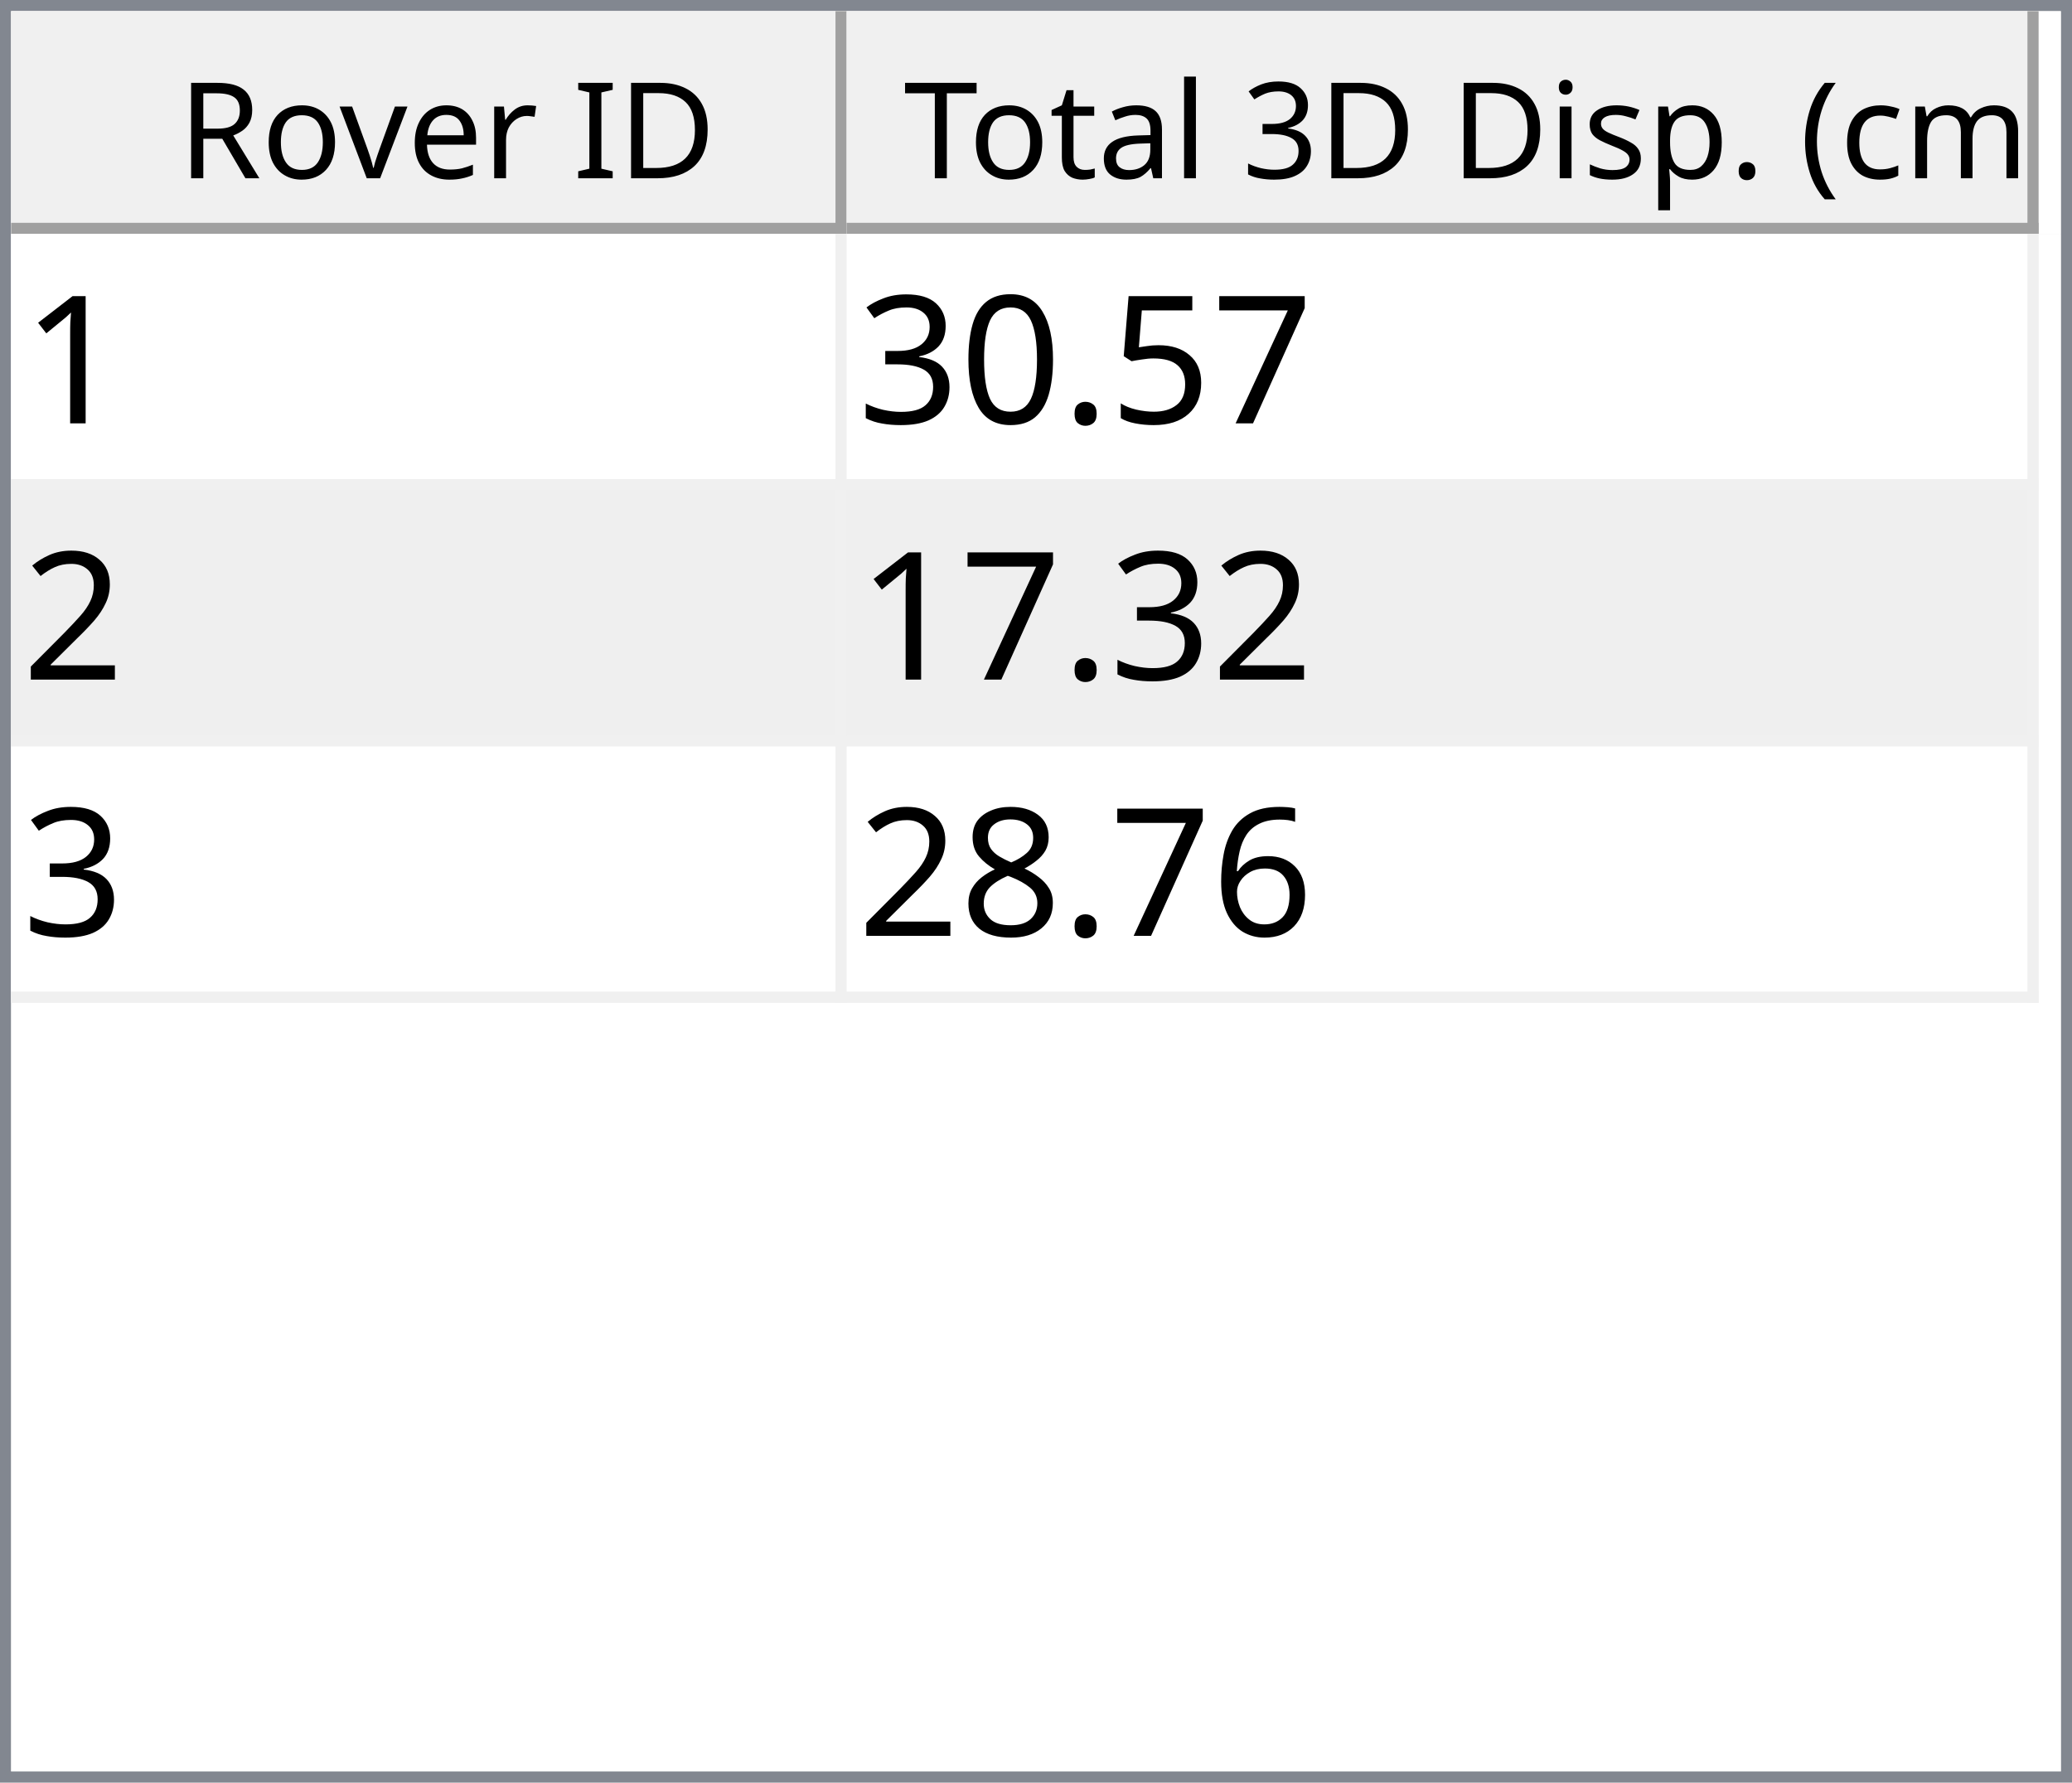
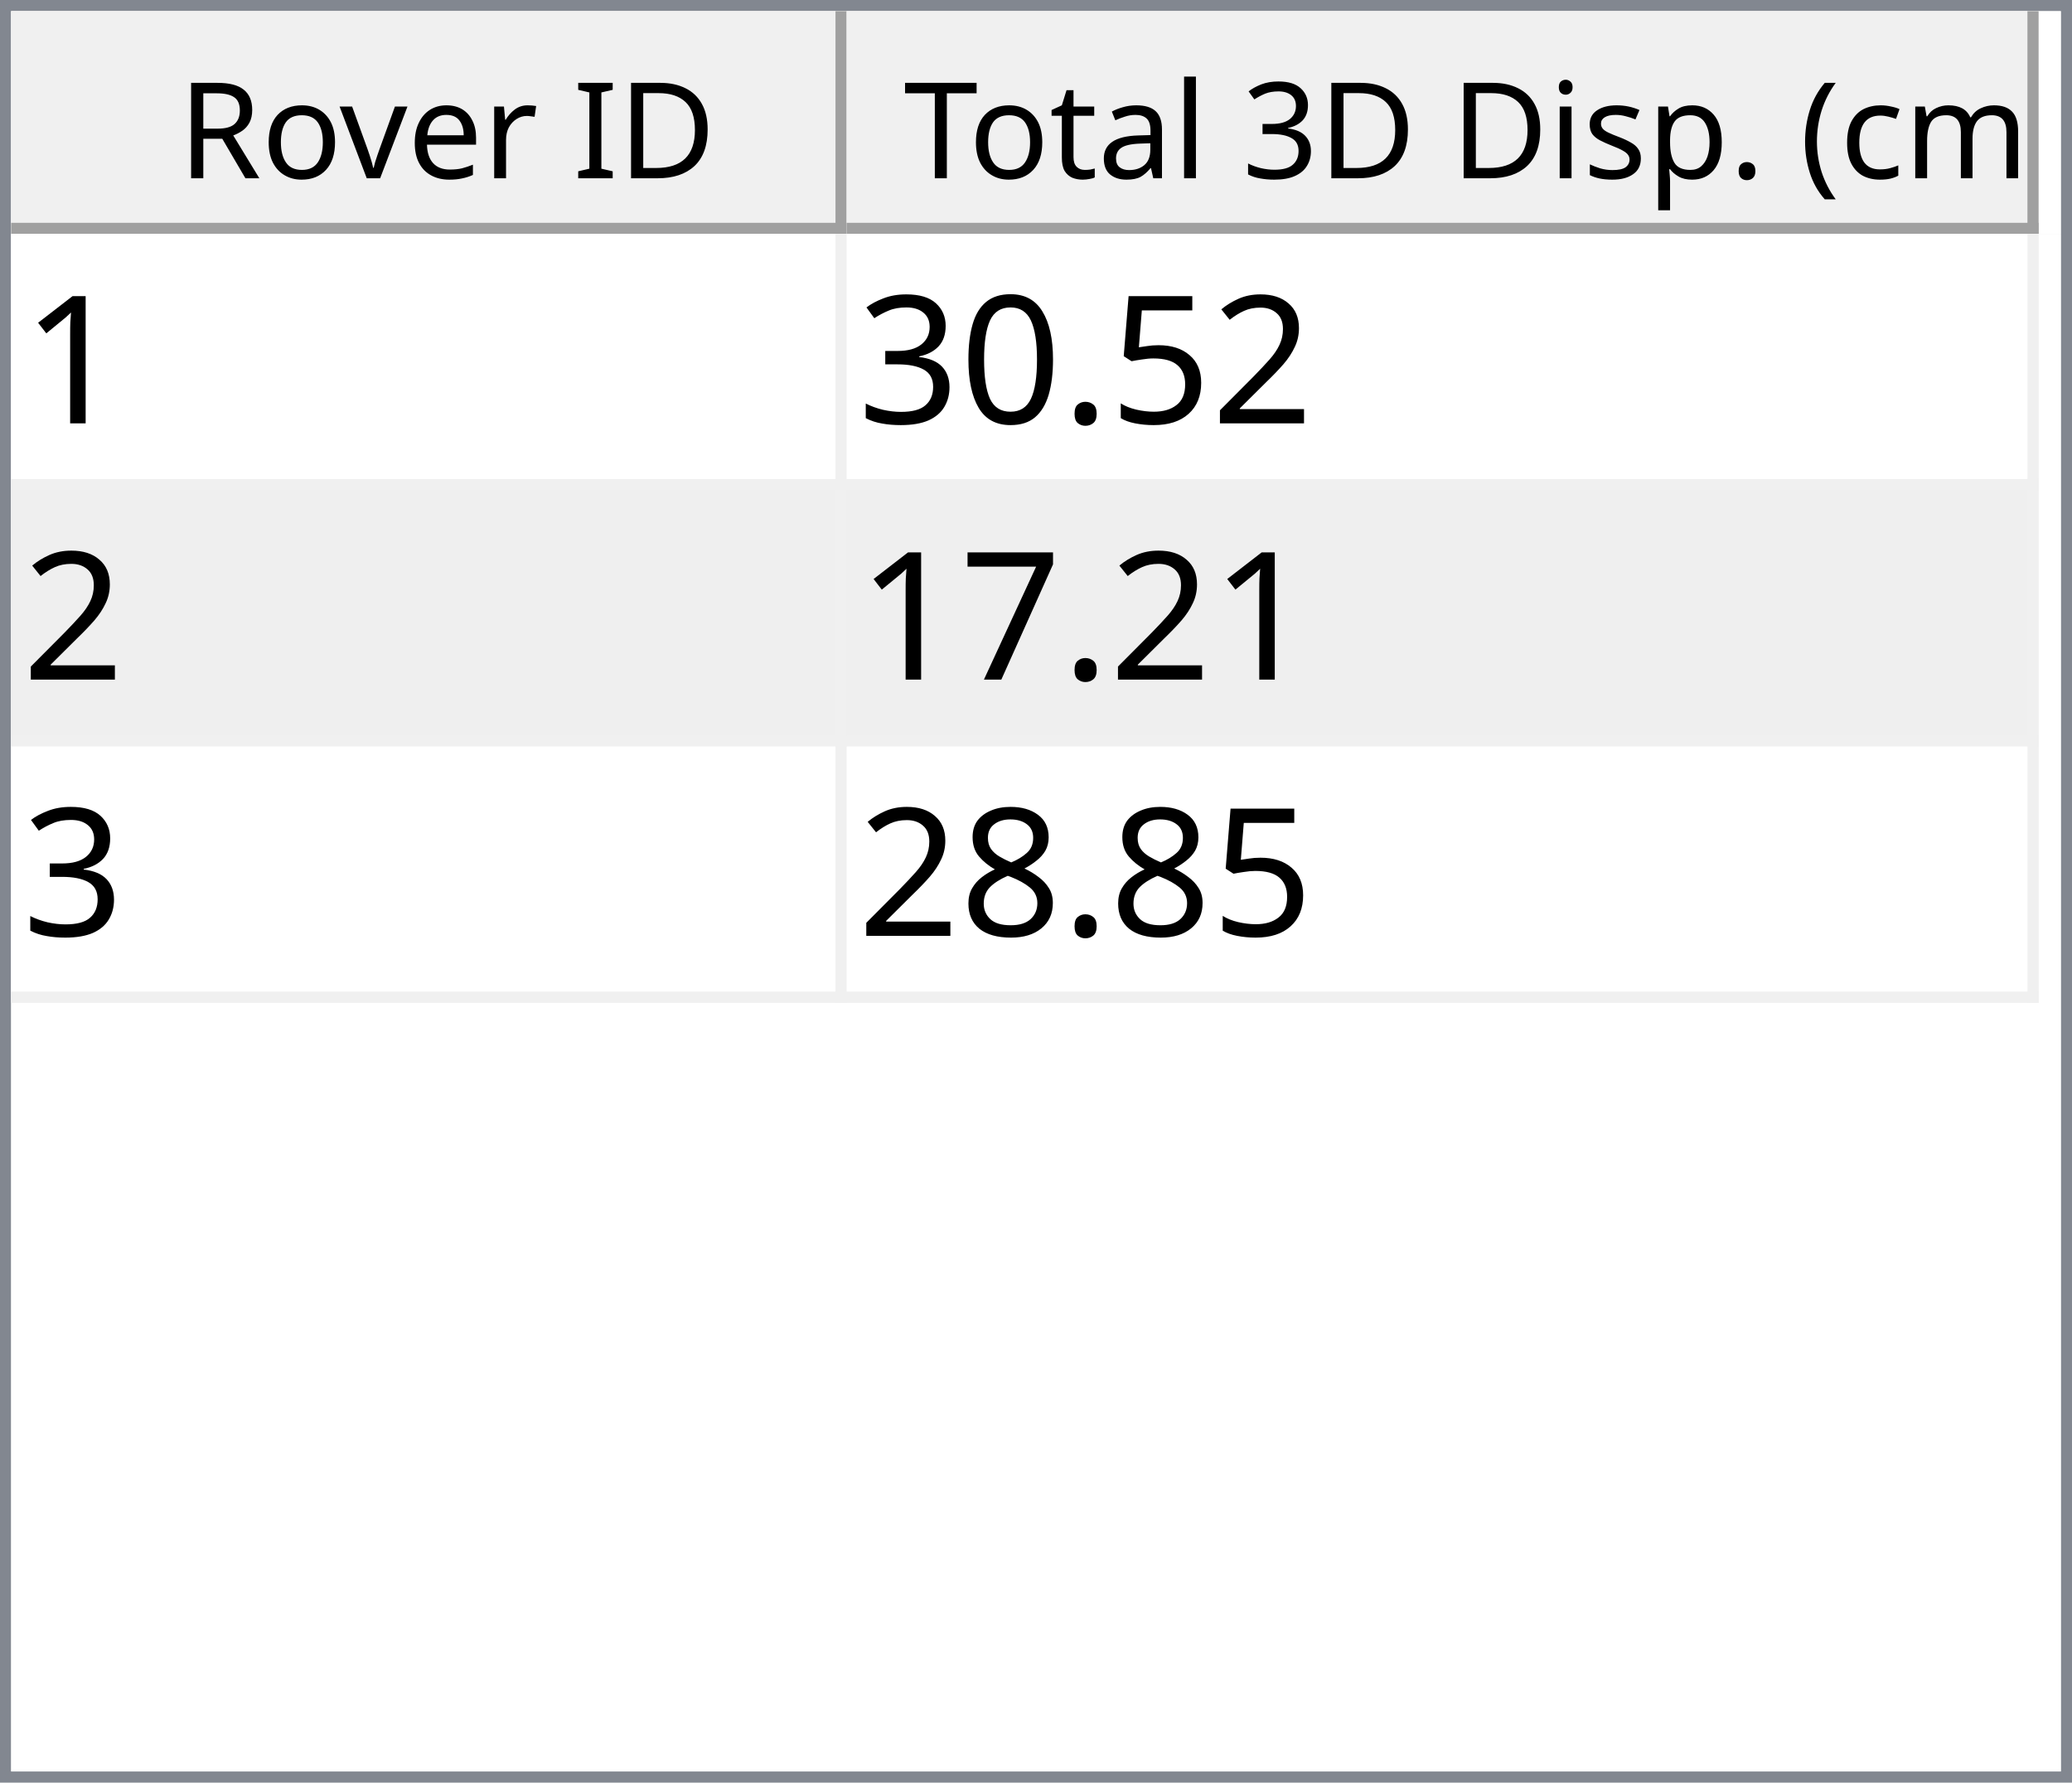
<svg xmlns="http://www.w3.org/2000/svg" style="fill-opacity:1; color-rendering:auto; color-interpolation:auto; text-rendering:auto; stroke:black; stroke-linecap:square; stroke-miterlimit:10; shape-rendering:auto; stroke-opacity:1; fill:black; stroke-dasharray:none; font-weight:normal; stroke-width:1; font-family:'Dialog'; font-style:normal; stroke-linejoin:miter; font-size:12px; stroke-dashoffset:0; image-rendering:auto;" width="186" height="160">
  <defs id="genericDefs" />
  <g>
    <defs id="defs1">
      <clipPath clipPathUnits="userSpaceOnUse" id="clipPath1">
        <path d="M0 0 L186 0 L186 160 L0 160 L0 0 Z" />
      </clipPath>
      <clipPath clipPathUnits="userSpaceOnUse" id="clipPath2">
        <path d="M0 0 L0 160 L186 160 L186 0 Z" />
      </clipPath>
      <clipPath clipPathUnits="userSpaceOnUse" id="clipPath3">
        <path d="M0 0 L0 20 L184 20 L184 0 Z" />
      </clipPath>
      <clipPath clipPathUnits="userSpaceOnUse" id="clipPath4">
        <path d="M0 0 L0 20 L75 20 L75 0 Z" />
      </clipPath>
      <clipPath clipPathUnits="userSpaceOnUse" id="clipPath5">
        <path d="M1 1 L1 19 L74 19 L74 1 Z" />
      </clipPath>
      <clipPath clipPathUnits="userSpaceOnUse" id="clipPath6">
        <path d="M0 0 L0 18 L73 18 L73 0 Z" />
      </clipPath>
      <clipPath clipPathUnits="userSpaceOnUse" id="clipPath7">
        <path d="M-0.5 -0.5 L-0.5 19.5 L74.5 19.5 L74.5 -0.5 Z" />
      </clipPath>
      <clipPath clipPathUnits="userSpaceOnUse" id="clipPath8">
        <path d="M0 0 L0 20 L107 20 L107 0 Z" />
      </clipPath>
      <clipPath clipPathUnits="userSpaceOnUse" id="clipPath9">
        <path d="M1 1 L1 19 L106 19 L106 1 Z" />
      </clipPath>
      <clipPath clipPathUnits="userSpaceOnUse" id="clipPath10">
        <path d="M0 0 L0 18 L105 18 L105 0 Z" />
      </clipPath>
      <clipPath clipPathUnits="userSpaceOnUse" id="clipPath11">
        <path d="M-0.5 -0.5 L-0.5 19.5 L106.5 19.5 L106.5 -0.5 Z" />
      </clipPath>
      <clipPath clipPathUnits="userSpaceOnUse" id="clipPath12">
        <path d="M0 0 L0 138 L184 138 L184 0 Z" />
      </clipPath>
      <clipPath clipPathUnits="userSpaceOnUse" id="clipPath13">
        <path d="M0 0 L0 69 L182 69 L182 0 Z" />
      </clipPath>
      <clipPath clipPathUnits="userSpaceOnUse" id="clipPath14">
        <path d="M-0.5 -0.5 L-0.5 68.5 L181.5 68.5 L181.5 -0.5 Z" />
      </clipPath>
      <clipPath clipPathUnits="userSpaceOnUse" id="clipPath15">
        <path d="M0 0 L0 22 L74 22 L74 0 Z" />
      </clipPath>
      <clipPath clipPathUnits="userSpaceOnUse" id="clipPath16">
        <path d="M0 0 L0 22 L106 22 L106 0 Z" />
      </clipPath>
      <font horiz-adv-x="64.551" id="font1">
        <font-face ascent="107.91" descent="25.098" units-per-em="100" style="font-style:normal; font-family:Segoe UI; font-weight:normal;" />
        <missing-glyph horiz-adv-x="64.551" d="M8.109 0 L8.109 68.266 L56.453 68.266 L56.453 0 L8.109 0 ZM15.328 7.234 L49.219 7.234 L49.219 61.031 L15.328 61.031 L15.328 7.234 Z" />
        <glyph unicode="D" horiz-adv-x="70.117" d="M9.188 0 L9.188 70.016 L28.516 70.016 Q65.531 70.016 65.531 35.891 Q65.531 19.672 55.25 9.836 Q44.969 0 27.734 0 L9.188 0 ZM17.391 62.594 L17.391 7.422 L27.828 7.422 Q41.609 7.422 49.273 14.797 Q56.938 22.172 56.938 35.688 Q56.938 62.594 28.328 62.594 L17.391 62.594 Z" />
        <glyph unicode="I" horiz-adv-x="26.611" d="M17.391 0 L9.188 0 L9.188 70.016 L17.391 70.016 L17.391 0 Z" />
        <glyph unicode=" " horiz-adv-x="27.393" d="" />
        <glyph unicode="r" horiz-adv-x="34.766" d="M34.188 41.891 Q32.078 43.5 28.125 43.5 Q23 43.5 19.555 38.672 Q16.109 33.844 16.109 25.484 L16.109 0 L8.109 0 L8.109 50 L16.109 50 L16.109 39.703 L16.312 39.703 Q18.016 44.969 21.531 47.922 Q25.047 50.875 29.391 50.875 Q32.516 50.875 34.188 50.203 L34.188 41.891 Z" />
        <glyph unicode="e" horiz-adv-x="52.295" d="M48.297 23 L12.984 23 Q13.188 14.656 17.484 10.109 Q21.781 5.562 29.297 5.562 Q37.75 5.562 44.828 11.141 L44.828 3.609 Q38.234 -1.172 27.391 -1.172 Q16.797 -1.172 10.742 5.641 Q4.688 12.453 4.688 24.812 Q4.688 36.469 11.305 43.82 Q17.922 51.172 27.734 51.172 Q37.547 51.172 42.922 44.828 Q48.297 38.484 48.297 27.203 L48.297 23 ZM40.094 29.781 Q40.047 36.719 36.75 40.578 Q33.453 44.438 27.594 44.438 Q21.922 44.438 17.969 40.383 Q14.016 36.328 13.094 29.781 L40.094 29.781 Z" />
        <glyph unicode="v" horiz-adv-x="47.9" d="M47.406 50 L27.484 0 L19.625 0 L0.688 50 L9.469 50 L22.172 13.672 Q23.578 9.672 23.922 6.688 L24.125 6.688 Q24.609 10.453 25.688 13.484 L38.969 50 L47.406 50 Z" />
        <glyph unicode="o" horiz-adv-x="58.594" d="M29 -1.172 Q17.922 -1.172 11.305 5.836 Q4.688 12.844 4.688 24.422 Q4.688 37.016 11.57 44.094 Q18.453 51.172 30.172 51.172 Q41.359 51.172 47.633 44.289 Q53.906 37.406 53.906 25.203 Q53.906 13.234 47.141 6.031 Q40.375 -1.172 29 -1.172 ZM29.594 44.438 Q21.875 44.438 17.383 39.188 Q12.891 33.938 12.891 24.703 Q12.891 15.828 17.43 10.695 Q21.969 5.562 29.594 5.562 Q37.359 5.562 41.531 10.594 Q45.703 15.625 45.703 24.906 Q45.703 34.281 41.531 39.359 Q37.359 44.438 29.594 44.438 Z" />
        <glyph unicode="R" horiz-adv-x="59.814" d="M59.375 0 L49.609 0 L37.891 19.625 Q36.281 22.359 34.766 24.289 Q33.25 26.219 31.664 27.438 Q30.078 28.656 28.25 29.219 Q26.422 29.781 24.125 29.781 L17.391 29.781 L17.391 0 L9.188 0 L9.188 70.016 L30.078 70.016 Q34.672 70.016 38.555 68.867 Q42.438 67.719 45.289 65.375 Q48.141 63.031 49.758 59.547 Q51.375 56.062 51.375 51.375 Q51.375 47.703 50.273 44.656 Q49.172 41.609 47.148 39.211 Q45.125 36.812 42.266 35.133 Q39.406 33.453 35.844 32.516 L35.844 32.328 Q37.594 31.547 38.891 30.547 Q40.188 29.547 41.359 28.18 Q42.531 26.812 43.68 25.078 Q44.828 23.344 46.234 21.047 L59.375 0 ZM17.391 62.594 L17.391 37.203 L28.516 37.203 Q31.594 37.203 34.203 38.133 Q36.812 39.062 38.719 40.797 Q40.625 42.531 41.703 45.047 Q42.781 47.562 42.781 50.688 Q42.781 56.297 39.141 59.445 Q35.5 62.594 28.609 62.594 L17.391 62.594 Z" />
        <glyph unicode=")" horiz-adv-x="30.176" d="M8.297 -15.922 L1.172 -15.922 Q16.406 2.344 16.406 26.812 Q16.406 51.469 1.078 70.016 L8.297 70.016 Q23.531 52.156 23.531 26.703 Q23.531 1.375 8.297 -15.922 Z" />
        <glyph unicode="m" horiz-adv-x="86.133" d="M79.109 0 L71.094 0 L71.094 28.719 Q71.094 37.016 68.531 40.727 Q65.969 44.438 59.906 44.438 Q54.781 44.438 51.195 39.75 Q47.609 35.062 47.609 28.516 L47.609 0 L39.594 0 L39.594 29.688 Q39.594 44.438 28.219 44.438 Q22.953 44.438 19.531 40.016 Q16.109 35.594 16.109 28.516 L16.109 0 L8.109 0 L8.109 50 L16.109 50 L16.109 42.094 L16.312 42.094 Q21.625 51.172 31.844 51.172 Q36.969 51.172 40.773 48.312 Q44.578 45.453 46 40.828 Q51.562 51.172 62.594 51.172 Q79.109 51.172 79.109 30.812 L79.109 0 Z" />
        <glyph unicode="c" horiz-adv-x="46.191" d="M42.188 2.297 Q36.422 -1.172 28.516 -1.172 Q17.828 -1.172 11.258 5.789 Q4.688 12.75 4.688 23.828 Q4.688 36.188 11.766 43.68 Q18.844 51.172 30.672 51.172 Q37.25 51.172 42.281 48.734 L42.281 40.531 Q36.719 44.438 30.375 44.438 Q22.703 44.438 17.797 38.945 Q12.891 33.453 12.891 24.516 Q12.891 15.719 17.508 10.641 Q22.125 5.562 29.891 5.562 Q36.422 5.562 42.188 9.906 L42.188 2.297 Z" />
        <glyph unicode="(" horiz-adv-x="30.176" d="M29.109 -15.922 L21.969 -15.922 Q6.844 1.375 6.844 26.703 Q6.844 52.156 21.969 70.016 L29.203 70.016 Q13.875 51.469 13.875 26.812 Q13.875 2.344 29.109 -15.922 Z" />
        <glyph unicode="." horiz-adv-x="21.68" d="M10.891 -1.078 Q8.641 -1.078 7.055 0.539 Q5.469 2.156 5.469 4.391 Q5.469 6.641 7.055 8.273 Q8.641 9.906 10.891 9.906 Q13.188 9.906 14.797 8.273 Q16.406 6.641 16.406 4.391 Q16.406 2.156 14.797 0.539 Q13.188 -1.078 10.891 -1.078 Z" />
        <glyph unicode="p" horiz-adv-x="58.789" d="M16.312 7.234 L16.109 7.234 L16.109 -23 L8.109 -23 L8.109 50 L16.109 50 L16.109 41.219 L16.312 41.219 Q22.219 51.172 33.594 51.172 Q43.266 51.172 48.688 44.461 Q54.109 37.75 54.109 26.469 Q54.109 13.922 48 6.375 Q41.891 -1.172 31.297 -1.172 Q21.578 -1.172 16.312 7.234 ZM16.109 27.391 L16.109 20.406 Q16.109 14.203 20.141 9.883 Q24.172 5.562 30.375 5.562 Q37.641 5.562 41.773 11.133 Q45.906 16.703 45.906 26.609 Q45.906 34.969 42.047 39.703 Q38.188 44.438 31.594 44.438 Q24.609 44.438 20.359 39.578 Q16.109 34.719 16.109 27.391 Z" />
        <glyph unicode="s" horiz-adv-x="42.432" d="M5.078 1.812 L5.078 10.406 Q11.625 5.562 19.484 5.562 Q30.031 5.562 30.031 12.594 Q30.031 14.594 29.125 15.992 Q28.219 17.391 26.68 18.461 Q25.141 19.531 23.07 20.383 Q21 21.234 18.609 22.172 Q15.281 23.484 12.766 24.828 Q10.25 26.172 8.57 27.859 Q6.891 29.547 6.031 31.695 Q5.172 33.844 5.172 36.719 Q5.172 40.234 6.789 42.945 Q8.406 45.656 11.086 47.484 Q13.766 49.312 17.211 50.242 Q20.656 51.172 24.312 51.172 Q30.812 51.172 35.938 48.922 L35.938 40.828 Q30.422 44.438 23.25 44.438 Q21 44.438 19.195 43.922 Q17.391 43.406 16.094 42.477 Q14.797 41.547 14.086 40.258 Q13.375 38.969 13.375 37.406 Q13.375 35.453 14.086 34.133 Q14.797 32.812 16.164 31.789 Q17.531 30.766 19.484 29.938 Q21.438 29.109 23.922 28.125 Q27.25 26.859 29.883 25.516 Q32.516 24.172 34.375 22.484 Q36.234 20.797 37.234 18.602 Q38.234 16.406 38.234 13.375 Q38.234 9.672 36.602 6.938 Q34.969 4.203 32.234 2.398 Q29.5 0.594 25.93 -0.289 Q22.359 -1.172 18.453 -1.172 Q10.75 -1.172 5.078 1.812 Z" />
        <glyph unicode="i" horiz-adv-x="24.219" d="M12.203 62.703 Q10.062 62.703 8.547 64.164 Q7.031 65.625 7.031 67.875 Q7.031 70.125 8.547 71.609 Q10.062 73.094 12.203 73.094 Q14.406 73.094 15.945 71.609 Q17.484 70.125 17.484 67.875 Q17.484 65.719 15.945 64.211 Q14.406 62.703 12.203 62.703 ZM16.109 0 L8.109 0 L8.109 50 L16.109 50 L16.109 0 Z" />
        <glyph unicode="3" horiz-adv-x="53.906" d="M46.531 19.828 Q46.531 15.094 44.75 11.211 Q42.969 7.328 39.719 4.57 Q36.469 1.812 31.93 0.297 Q27.391 -1.219 21.922 -1.219 Q11.922 -1.219 6 2.594 L6 11.188 Q13.094 5.609 22.219 5.609 Q25.875 5.609 28.828 6.539 Q31.781 7.469 33.906 9.227 Q36.031 10.984 37.18 13.477 Q38.328 15.969 38.328 19.094 Q38.328 32.812 18.797 32.812 L12.984 32.812 L12.984 39.594 L18.5 39.594 Q35.797 39.594 35.797 52.484 Q35.797 64.406 22.609 64.406 Q15.188 64.406 8.688 59.422 L8.688 67.188 Q15.375 71.188 24.609 71.188 Q29 71.188 32.57 69.969 Q36.141 68.75 38.68 66.555 Q41.219 64.359 42.609 61.281 Q44 58.203 44 54.5 Q44 40.672 30.031 36.719 L30.031 36.531 Q33.594 36.141 36.625 34.797 Q39.656 33.453 41.852 31.305 Q44.047 29.156 45.289 26.25 Q46.531 23.344 46.531 19.828 Z" />
        <glyph unicode="l" horiz-adv-x="24.219" d="M16.109 0 L8.109 0 L8.109 74.031 L16.109 74.031 L16.109 0 Z" />
        <glyph unicode="a" horiz-adv-x="50.879" d="M43.891 0 L35.891 0 L35.891 7.812 L35.688 7.812 Q30.469 -1.172 20.312 -1.172 Q12.844 -1.172 8.617 2.781 Q4.391 6.734 4.391 13.281 Q4.391 27.297 20.906 29.594 L35.891 31.688 Q35.891 44.438 25.594 44.438 Q16.547 44.438 9.281 38.281 L9.281 46.484 Q16.656 51.172 26.266 51.172 Q43.891 51.172 43.891 32.516 L43.891 0 ZM35.891 25.297 L23.828 23.641 Q18.266 22.859 15.43 20.875 Q12.594 18.891 12.594 13.875 Q12.594 10.203 15.211 7.883 Q17.828 5.562 22.172 5.562 Q28.125 5.562 32.008 9.742 Q35.891 13.922 35.891 20.312 L35.891 25.297 Z" />
        <glyph unicode="t" horiz-adv-x="33.887" d="M31.297 0.484 Q28.469 -1.078 23.828 -1.078 Q10.688 -1.078 10.688 13.578 L10.688 43.172 L2.094 43.172 L2.094 50 L10.688 50 L10.688 62.203 L18.703 64.797 L18.703 50 L31.297 50 L31.297 43.172 L18.703 43.172 L18.703 14.984 Q18.703 9.969 20.414 7.82 Q22.125 5.672 26.078 5.672 Q29.109 5.672 31.297 7.328 L31.297 0.484 Z" />
        <glyph unicode="T" horiz-adv-x="52.393" d="M50.594 62.594 L30.375 62.594 L30.375 0 L22.172 0 L22.172 62.594 L2 62.594 L2 70.016 L50.594 70.016 L50.594 62.594 Z" />
      </font>
      <font horiz-adv-x="75.0" id="font2">
        <font-face ascent="100.537" descent="21.973" units-per-em="100" style="font-style:normal; font-family:sans-serif; font-weight:normal;" />
        <missing-glyph horiz-adv-x="75.0" d="M12.5 0 L12.5 62.5 L62.5 62.5 L62.5 0 L12.5 0 ZM14.062 1.562 L60.938 1.562 L60.938 60.938 L14.062 60.938 L14.062 1.562 Z" />
        <glyph unicode="1" horiz-adv-x="55.615" d="M37.25 0 L28.469 0 L28.469 56 Q25.297 52.984 20.141 49.953 Q14.984 46.922 10.891 45.406 L10.891 53.906 Q18.266 57.375 23.781 62.305 Q29.297 67.234 31.594 71.875 L37.25 71.875 L37.25 0 Z" />
-         <glyph unicode="7" horiz-adv-x="55.615" d="M4.734 62.203 L4.734 70.656 L51.078 70.656 L51.078 63.812 Q44.234 56.547 37.523 44.484 Q30.812 32.422 27.156 19.672 Q24.516 10.688 23.781 0 L14.75 0 Q14.891 8.453 18.062 20.414 Q21.234 32.375 27.172 43.484 Q33.109 54.594 39.797 62.203 L4.734 62.203 Z" />
+         <glyph unicode="2" horiz-adv-x="55.615" d="M50.344 8.453 L50.344 0 L3.031 0 Q2.938 3.172 4.047 6.109 Q5.859 10.938 9.836 15.625 Q13.812 20.312 21.344 26.469 Q33.016 36.031 37.117 41.625 Q41.219 47.219 41.219 52.203 Q41.219 57.422 37.477 61.008 Q33.734 64.594 27.734 64.594 Q21.391 64.594 17.578 60.789 Q13.766 56.984 13.719 50.25 L4.688 51.172 Q5.609 61.281 11.664 66.578 Q17.719 71.875 27.938 71.875 Q38.234 71.875 44.242 66.164 Q50.25 60.453 50.25 52 Q50.25 47.703 48.492 43.555 Q46.734 39.406 42.656 34.812 Q38.578 30.219 29.109 22.219 Q21.188 15.578 18.945 13.211 Q16.703 10.844 15.234 8.453 L50.344 8.453 Z" />
        <glyph unicode="5" horiz-adv-x="55.615" d="M4.156 18.75 L13.375 19.531 Q14.406 12.797 18.141 9.398 Q21.875 6 27.156 6 Q33.5 6 37.891 10.789 Q42.281 15.578 42.281 23.484 Q42.281 31 38.062 35.352 Q33.844 39.703 27 39.703 Q22.75 39.703 19.336 37.773 Q15.922 35.844 13.969 32.766 L5.719 33.844 L12.641 70.609 L48.25 70.609 L48.25 62.203 L19.672 62.203 L15.828 42.969 Q22.266 47.469 29.344 47.469 Q38.719 47.469 45.164 40.969 Q51.609 34.469 51.609 24.266 Q51.609 14.547 45.953 7.469 Q39.062 -1.219 27.156 -1.219 Q17.391 -1.219 11.211 4.25 Q5.031 9.719 4.156 18.75 Z" />
        <glyph unicode="." horiz-adv-x="27.783" d="M9.078 0 L9.078 10.016 L19.094 10.016 L19.094 0 L9.078 0 Z" />
        <glyph unicode="0" horiz-adv-x="55.615" d="M4.156 35.297 Q4.156 48 6.766 55.742 Q9.375 63.484 14.523 67.68 Q19.672 71.875 27.484 71.875 Q33.25 71.875 37.594 69.555 Q41.938 67.234 44.773 62.867 Q47.609 58.5 49.219 52.227 Q50.828 45.953 50.828 35.297 Q50.828 22.703 48.242 14.969 Q45.656 7.234 40.508 3.008 Q35.359 -1.219 27.484 -1.219 Q17.141 -1.219 11.234 6.203 Q4.156 15.141 4.156 35.297 ZM13.188 35.297 Q13.188 17.672 17.312 11.836 Q21.438 6 27.484 6 Q33.547 6 37.672 11.859 Q41.797 17.719 41.797 35.297 Q41.797 52.984 37.672 58.789 Q33.547 64.594 27.391 64.594 Q21.344 64.594 17.719 59.469 Q13.188 52.938 13.188 35.297 Z" />
        <glyph unicode="3" horiz-adv-x="55.615" d="M4.203 18.891 L12.984 20.062 Q14.5 12.594 18.141 9.297 Q21.781 6 27 6 Q33.203 6 37.477 10.297 Q41.75 14.594 41.75 20.953 Q41.75 27 37.797 30.93 Q33.844 34.859 27.734 34.859 Q25.25 34.859 21.531 33.891 L22.516 41.609 Q23.391 41.5 23.922 41.5 Q29.547 41.5 34.039 44.43 Q38.531 47.359 38.531 53.469 Q38.531 58.297 35.258 61.477 Q31.984 64.656 26.812 64.656 Q21.688 64.656 18.266 61.43 Q14.844 58.203 13.875 51.766 L5.078 53.328 Q6.688 62.156 12.398 67.016 Q18.109 71.875 26.609 71.875 Q32.469 71.875 37.398 69.359 Q42.328 66.844 44.945 62.5 Q47.562 58.156 47.562 53.266 Q47.562 48.641 45.07 44.828 Q42.578 41.016 37.703 38.766 Q44.047 37.312 47.562 32.695 Q51.078 28.078 51.078 21.141 Q51.078 11.766 44.242 5.25 Q37.406 -1.266 26.953 -1.266 Q17.531 -1.266 11.305 4.352 Q5.078 9.969 4.203 18.891 Z" />
-         <glyph unicode="2" horiz-adv-x="55.615" d="M50.344 8.453 L50.344 0 L3.031 0 Q2.938 3.172 4.047 6.109 Q5.859 10.938 9.836 15.625 Q13.812 20.312 21.344 26.469 Q33.016 36.031 37.117 41.625 Q41.219 47.219 41.219 52.203 Q41.219 57.422 37.477 61.008 Q33.734 64.594 27.734 64.594 Q21.391 64.594 17.578 60.789 Q13.766 56.984 13.719 50.25 L4.688 51.172 Q5.609 61.281 11.664 66.578 Q17.719 71.875 27.938 71.875 Q38.234 71.875 44.242 66.164 Q50.25 60.453 50.25 52 Q50.25 47.703 48.492 43.555 Q46.734 39.406 42.656 34.812 Q38.578 30.219 29.109 22.219 Q21.188 15.578 18.945 13.211 Q16.703 10.844 15.234 8.453 L50.344 8.453 Z" />
-         <glyph unicode="6" horiz-adv-x="55.615" d="M49.75 54.047 L41.016 53.375 Q39.844 58.547 37.703 60.891 Q34.125 64.656 28.906 64.656 Q24.703 64.656 21.531 62.312 Q17.391 59.281 14.992 53.469 Q12.594 47.656 12.5 36.922 Q15.672 41.75 20.266 44.094 Q24.859 46.438 29.891 46.438 Q38.672 46.438 44.852 39.969 Q51.031 33.5 51.031 23.25 Q51.031 16.5 48.125 10.719 Q45.219 4.938 40.141 1.859 Q35.062 -1.219 28.609 -1.219 Q17.625 -1.219 10.695 6.859 Q3.766 14.938 3.766 33.5 Q3.766 54.25 11.422 63.672 Q18.109 71.875 29.438 71.875 Q37.891 71.875 43.289 67.141 Q48.688 62.406 49.75 54.047 ZM13.875 23.188 Q13.875 18.656 15.797 14.508 Q17.719 10.359 21.188 8.18 Q24.656 6 28.469 6 Q34.031 6 38.039 10.492 Q42.047 14.984 42.047 22.703 Q42.047 30.125 38.086 34.398 Q34.125 38.672 28.125 38.672 Q22.172 38.672 18.023 34.398 Q13.875 30.125 13.875 23.188 Z" />
+         <glyph unicode="7" horiz-adv-x="55.615" d="M4.734 62.203 L4.734 70.656 L51.078 70.656 L51.078 63.812 Q44.234 56.547 37.523 44.484 Q30.812 32.422 27.156 19.672 Q24.516 10.688 23.781 0 L14.75 0 Q14.891 8.453 18.062 20.414 Q21.234 32.375 27.172 43.484 Q33.109 54.594 39.797 62.203 L4.734 62.203 Z" />
        <glyph unicode="8" horiz-adv-x="55.615" d="M17.672 38.812 Q12.203 40.828 9.57 44.539 Q6.938 48.25 6.938 53.422 Q6.938 61.234 12.555 66.555 Q18.172 71.875 27.484 71.875 Q36.859 71.875 42.578 66.43 Q48.297 60.984 48.297 53.172 Q48.297 48.188 45.68 44.508 Q43.062 40.828 37.75 38.812 Q44.344 36.672 47.781 31.883 Q51.219 27.094 51.219 20.453 Q51.219 11.281 44.727 5.031 Q38.234 -1.219 27.641 -1.219 Q17.047 -1.219 10.547 5.055 Q4.047 11.328 4.047 20.703 Q4.047 27.688 7.594 32.398 Q11.141 37.109 17.672 38.812 ZM15.922 53.719 Q15.922 48.641 19.195 45.414 Q22.469 42.188 27.688 42.188 Q32.766 42.188 36.016 45.383 Q39.266 48.578 39.266 53.219 Q39.266 58.062 35.914 61.359 Q32.562 64.656 27.594 64.656 Q22.562 64.656 19.242 61.43 Q15.922 58.203 15.922 53.719 ZM13.094 20.656 Q13.094 16.891 14.875 13.375 Q16.656 9.859 20.172 7.93 Q23.688 6 27.734 6 Q34.031 6 38.133 10.055 Q42.234 14.109 42.234 20.359 Q42.234 26.703 38.016 30.859 Q33.797 35.016 27.438 35.016 Q21.234 35.016 17.164 30.914 Q13.094 26.812 13.094 20.656 Z" />
      </font>
    </defs>
    <g style="fill:white; stroke:white;">
      <rect x="0" y="0" width="186" style="clip-path:url(#clipPath1); stroke:none;" height="160" />
    </g>
    <g style="fill:white; text-rendering:optimizeSpeed; color-rendering:optimizeSpeed; image-rendering:optimizeSpeed; shape-rendering:crispEdges; stroke:white; color-interpolation:sRGB;">
      <rect x="0" width="186" height="160" y="0" style="stroke:none;" />
      <path style="stroke:none;" d="M0 160 L186 160 L186 0 L0 0 Z" />
    </g>
    <g style="fill:rgb(240,240,240); font-family:'Segoe UI'; stroke:rgb(240,240,240);">
      <rect x="0" y="0" width="186" style="clip-path:url(#clipPath2); stroke:none;" height="160" />
    </g>
    <g style="fill:rgb(130,135,144); font-family:'Segoe UI'; stroke:rgb(130,135,144);">
      <path d="M0 0 L186 0 L186 160 L0 160 L0 0 ZM1 1 L185 1 L185 159 L1 159 L1 1 Z" style="fill-rule:evenodd; clip-path:url(#clipPath2); stroke:none;" />
    </g>
    <g style="fill:white; font-family:'Segoe UI'; stroke:white;" transform="translate(1,1)">
      <rect x="0" y="0" width="184" style="clip-path:url(#clipPath3); stroke:none;" height="20" />
    </g>
    <g style="fill:rgb(240,240,240); font-family:'Segoe UI'; stroke:rgb(240,240,240);" transform="translate(1,1)">
      <rect x="0" y="0" width="75" style="clip-path:url(#clipPath4); stroke:none;" height="20" />
    </g>
    <g style="font-family:'Segoe UI';" transform="translate(2,2)">
      <text x="14" xml:space="preserve" y="14" style="clip-path:url(#clipPath6); stroke:none;">Rover ID</text>
    </g>
    <g style="fill:rgb(160,160,160); font-family:'Segoe UI'; stroke:rgb(160,160,160); stroke-linejoin:bevel;" transform="translate(1.5,1.5)">
      <line x1="74" x2="74" y1="0" style="fill:none; clip-path:url(#clipPath7);" y2="19" />
    </g>
    <g style="fill:rgb(160,160,160); font-family:'Segoe UI'; stroke:rgb(160,160,160); stroke-linejoin:bevel;" transform="matrix(1,0,0,1,1,1) translate(0.5,0.5)">
      <line x1="0" x2="74" y1="19" style="fill:none; clip-path:url(#clipPath7);" y2="19" />
    </g>
    <g style="fill:rgb(240,240,240); font-family:'Segoe UI'; stroke:rgb(240,240,240);" transform="translate(76,1)">
      <rect x="0" y="0" width="107" style="clip-path:url(#clipPath8); stroke:none;" height="20" />
    </g>
    <g style="font-family:'Segoe UI';" transform="translate(77,2)">
      <text x="1" xml:space="preserve" y="14" style="clip-path:url(#clipPath10); stroke:none;"> Total 3D Disp. (cm)</text>
    </g>
    <g style="fill:rgb(160,160,160); font-family:'Segoe UI'; stroke:rgb(160,160,160); stroke-linejoin:bevel;" transform="translate(76.5,1.5)">
      <line x1="106" x2="106" y1="0" style="fill:none; clip-path:url(#clipPath11);" y2="19" />
    </g>
    <g style="fill:rgb(160,160,160); font-family:'Segoe UI'; stroke:rgb(160,160,160); stroke-linejoin:bevel;" transform="matrix(1,0,0,1,76,1) translate(0.5,0.5)">
      <line x1="0" x2="106" y1="19" style="fill:none; clip-path:url(#clipPath11);" y2="19" />
    </g>
    <g style="fill:white; font-family:'Segoe UI'; stroke:white;" transform="translate(1,21)">
      <rect x="0" y="0" width="184" style="clip-path:url(#clipPath12); stroke:none;" height="138" />
    </g>
    <g style="fill:rgb(240,240,240); font-size:16px; font-family:sans-serif; stroke:rgb(240,240,240);" transform="translate(1,21)">
      <rect x="0" y="0" width="182" style="clip-path:url(#clipPath13); stroke:none;" height="69" />
      <line transform="translate(0.5,0.5)" x1="0" x2="181" y1="22" style="clip-path:url(#clipPath14); fill:none; stroke-linejoin:bevel;" y2="22" />
    </g>
    <g transform="matrix(1,0,0,1,1,21) translate(0.5,0.5)" style="fill:rgb(240,240,240); font-size:16px; font-family:sans-serif; stroke:rgb(240,240,240); stroke-linejoin:bevel;">
      <line x1="0" x2="181" y1="45" style="fill:none; clip-path:url(#clipPath14);" y2="45" />
    </g>
    <g transform="matrix(1,0,0,1,1,21) translate(0.5,0.5)" style="fill:rgb(240,240,240); font-size:16px; font-family:sans-serif; stroke:rgb(240,240,240); stroke-linejoin:bevel;">
      <line x1="0" x2="181" y1="68" style="fill:none; clip-path:url(#clipPath14);" y2="68" />
    </g>
    <g transform="matrix(1,0,0,1,1,21) translate(0.5,0.5)" style="fill:rgb(240,240,240); font-size:16px; font-family:sans-serif; stroke:rgb(240,240,240); stroke-linejoin:bevel;">
      <line x1="74" x2="74" y1="0" style="fill:none; clip-path:url(#clipPath14);" y2="68" />
    </g>
    <g transform="matrix(1,0,0,1,1,21) translate(0.5,0.5)" style="fill:rgb(240,240,240); font-size:16px; font-family:sans-serif; stroke:rgb(240,240,240); stroke-linejoin:bevel;">
      <line x1="181" x2="181" y1="0" style="fill:none; clip-path:url(#clipPath14);" y2="68" />
    </g>
    <g style="fill:white; font-size:16px; font-family:sans-serif; stroke:white;" transform="matrix(1,0,0,1,1,21)">
      <rect x="0" y="0" width="74" style="clip-path:url(#clipPath15); stroke:none;" height="22" />
      <text x="1" y="17" style="fill:black; clip-path:url(#clipPath15); stroke:none;" xml:space="preserve">1</text>
    </g>
    <g style="fill:white; font-size:16px; font-family:sans-serif; stroke:white;" transform="matrix(1,0,0,1,1,21) translate(75,0)">
      <rect x="0" y="0" width="106" style="clip-path:url(#clipPath16); stroke:none;" height="22" />
-       <text x="1" y="17" style="fill:black; clip-path:url(#clipPath16); stroke:none;" xml:space="preserve">30.57</text>
+       <text x="1" y="17" style="fill:black; clip-path:url(#clipPath16); stroke:none;" xml:space="preserve">30.52</text>
    </g>
    <g style="fill:rgb(239,239,239); font-size:16px; font-family:sans-serif; stroke:rgb(239,239,239);" transform="matrix(1,0,0,1,1,21) translate(0,23)">
      <rect x="0" y="0" width="74" style="clip-path:url(#clipPath15); stroke:none;" height="22" />
      <text x="1" y="17" style="fill:black; clip-path:url(#clipPath15); stroke:none;" xml:space="preserve">2</text>
    </g>
    <g style="fill:rgb(239,239,239); font-size:16px; font-family:sans-serif; stroke:rgb(239,239,239);" transform="matrix(1,0,0,1,1,21) translate(75,23)">
      <rect x="0" y="0" width="106" style="clip-path:url(#clipPath16); stroke:none;" height="22" />
-       <text x="1" y="17" style="fill:black; clip-path:url(#clipPath16); stroke:none;" xml:space="preserve">17.32</text>
+       <text x="1" y="17" style="fill:black; clip-path:url(#clipPath16); stroke:none;" xml:space="preserve">17.21</text>
    </g>
    <g style="fill:white; font-size:16px; font-family:sans-serif; stroke:white;" transform="matrix(1,0,0,1,1,21) translate(0,46)">
      <rect x="0" y="0" width="74" style="clip-path:url(#clipPath15); stroke:none;" height="22" />
      <text x="1" y="17" style="fill:black; clip-path:url(#clipPath15); stroke:none;" xml:space="preserve">3</text>
    </g>
    <g style="fill:white; font-size:16px; font-family:sans-serif; stroke:white;" transform="matrix(1,0,0,1,1,21) translate(75,46)">
      <rect x="0" y="0" width="106" style="clip-path:url(#clipPath16); stroke:none;" height="22" />
-       <text x="1" y="17" style="fill:black; clip-path:url(#clipPath16); stroke:none;" xml:space="preserve">28.76</text>
+       <text x="1" y="17" style="fill:black; clip-path:url(#clipPath16); stroke:none;" xml:space="preserve">28.85</text>
    </g>
  </g>
</svg>
